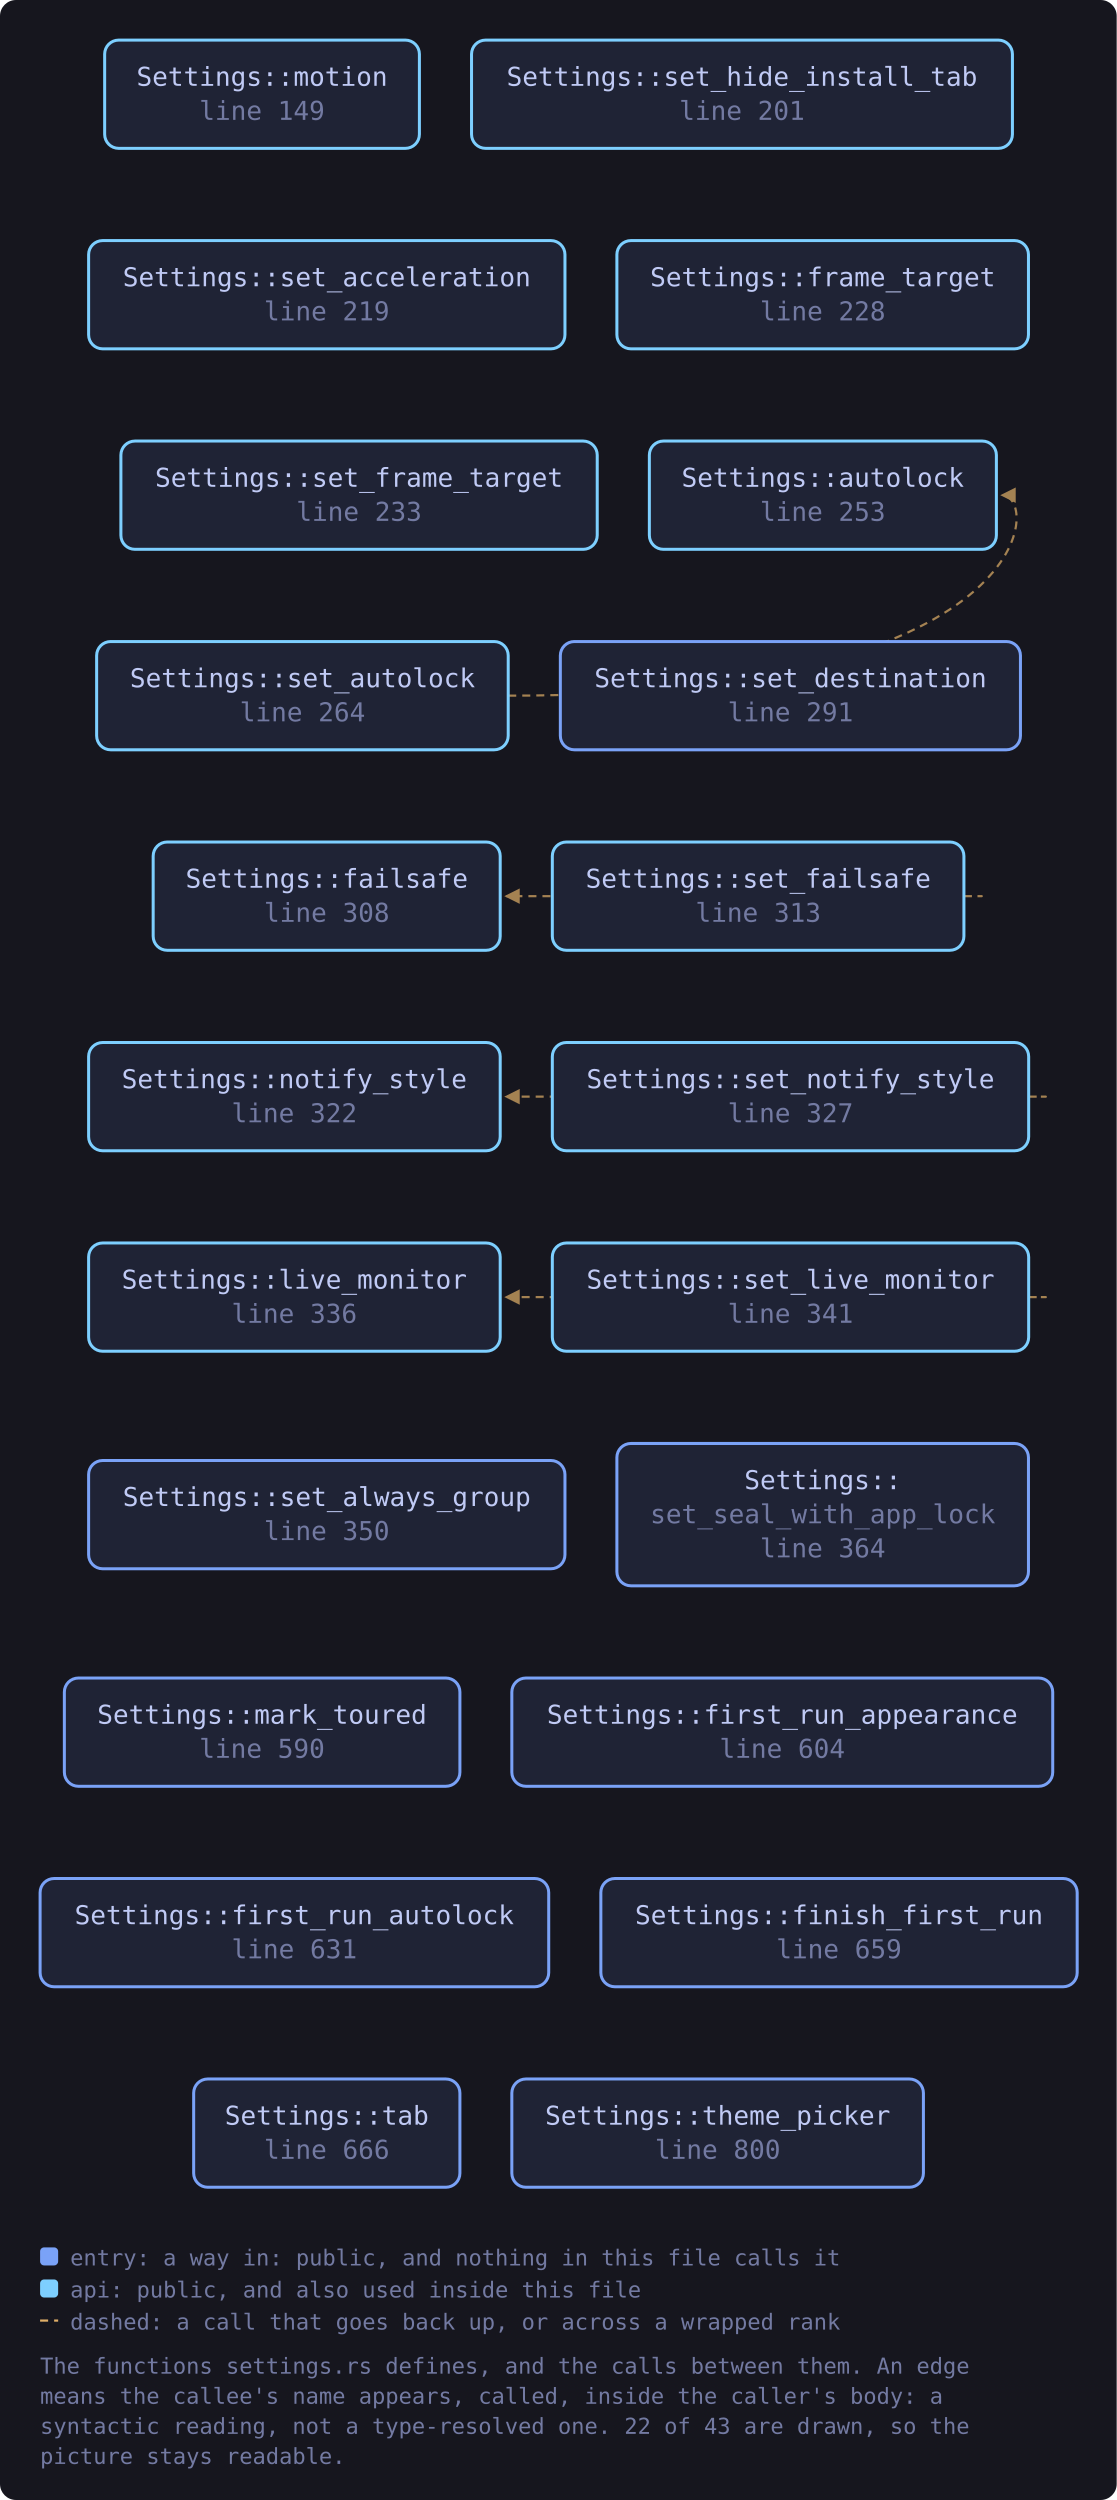
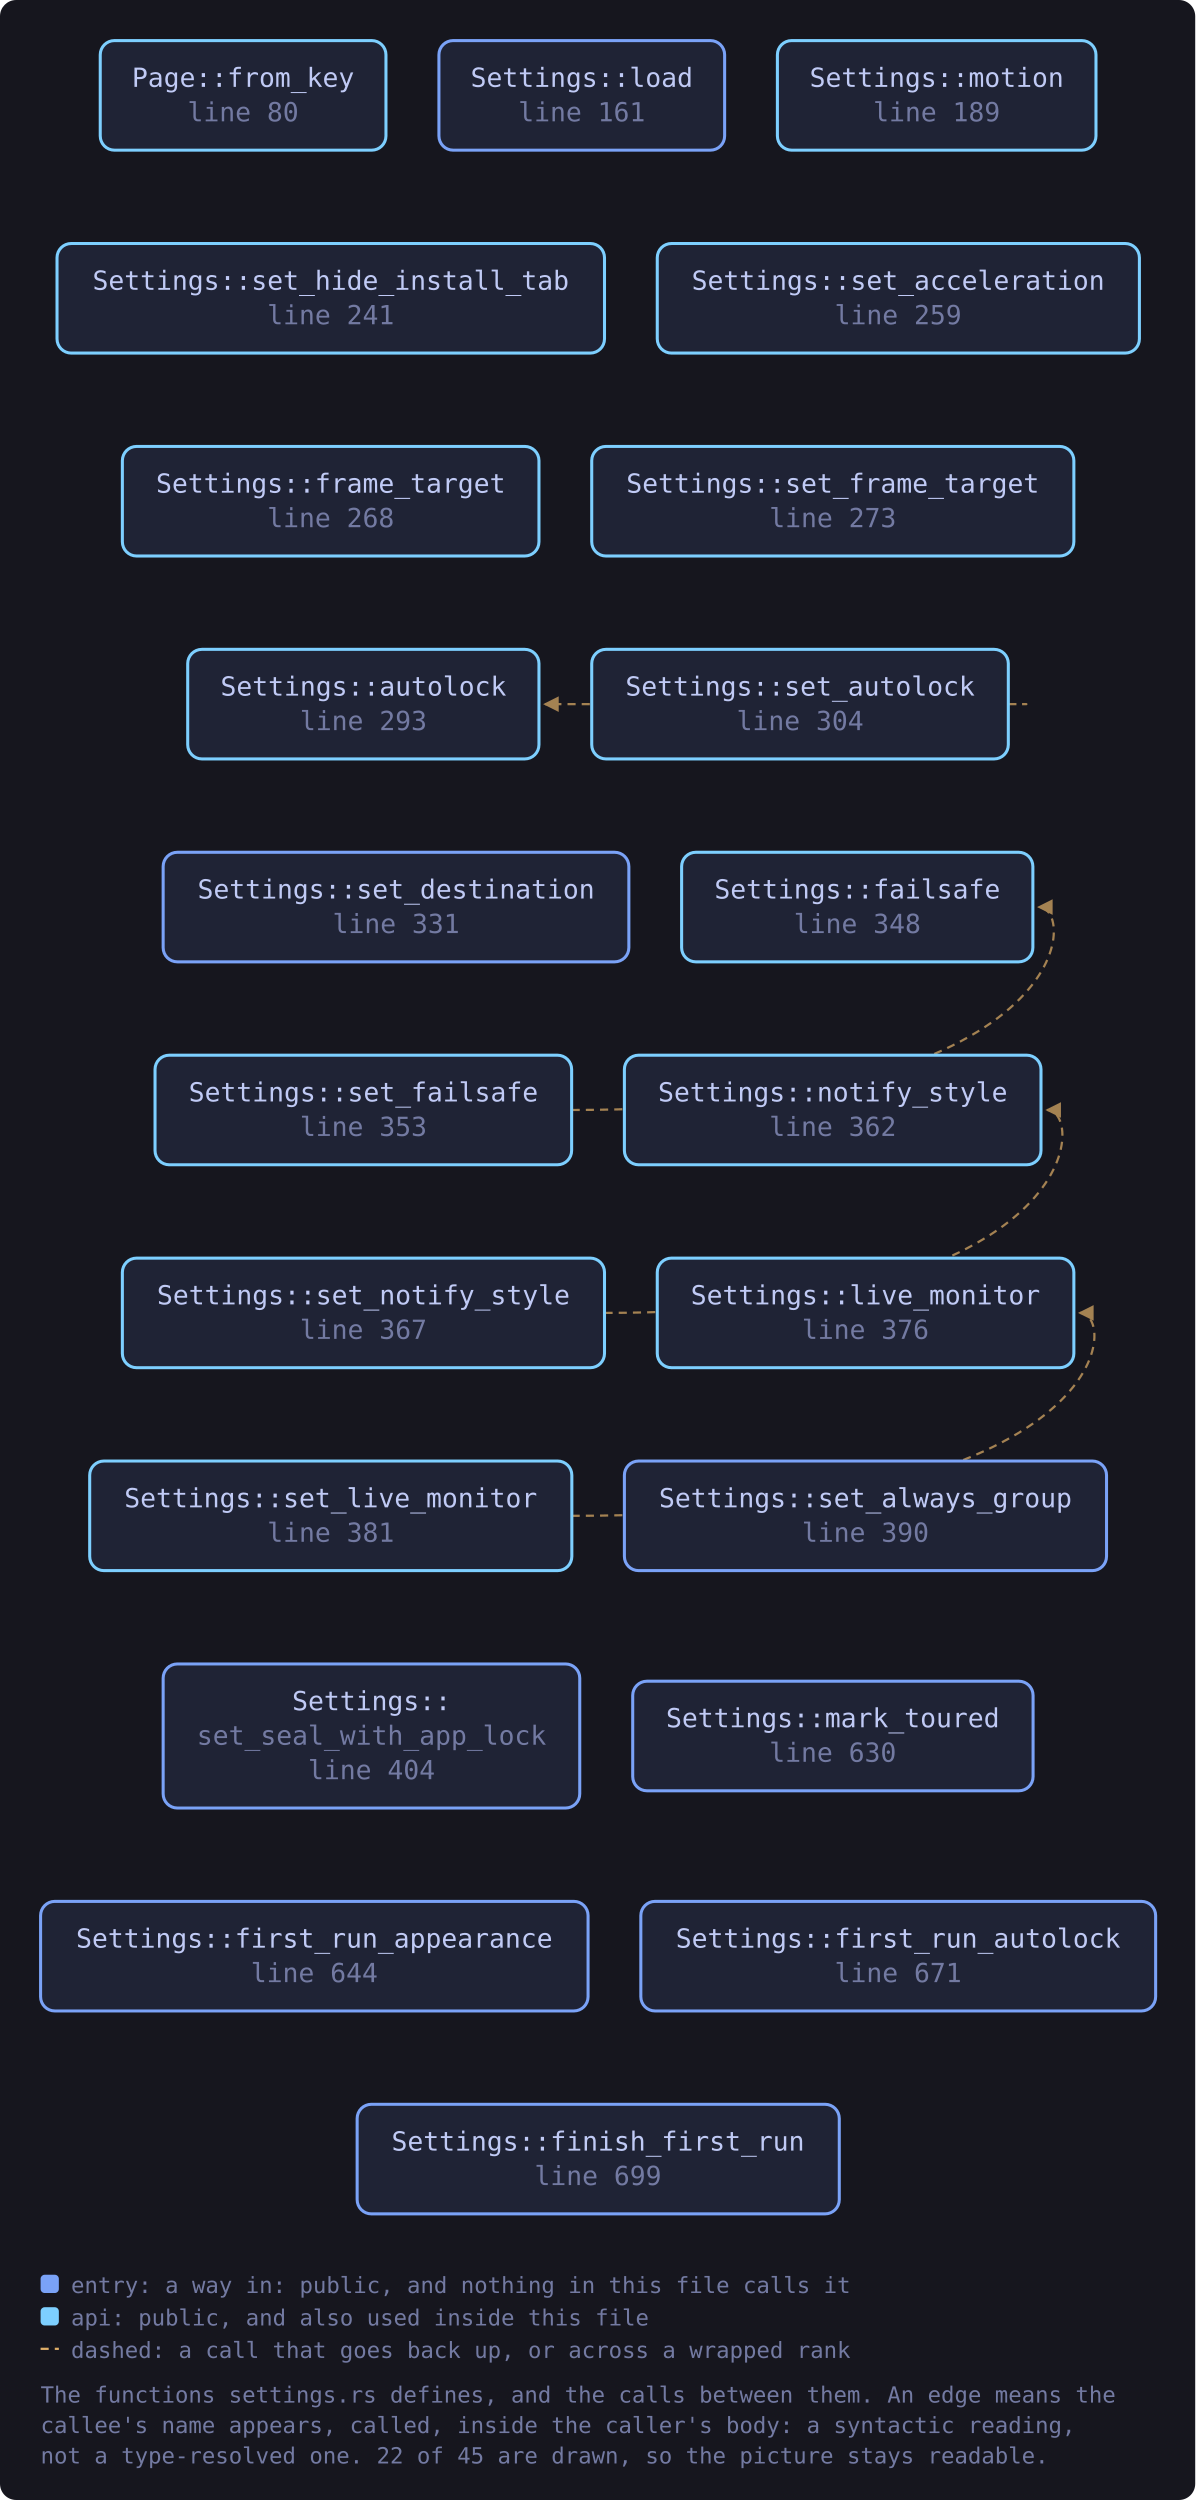
- <svg xmlns="http://www.w3.org/2000/svg" viewBox="0 0 557 1247" width="557" height="1247" style="max-width:100%;height:auto" role="img" aria-label="flowchart">
+ <svg xmlns="http://www.w3.org/2000/svg" viewBox="0 0 589 1232" width="589" height="1232" style="max-width:100%;height:auto" role="img" aria-label="flowchart">
  <defs>
    <marker id="a-muted" viewBox="0 0 8 8" refX="7" refY="4" markerWidth="7" markerHeight="7" orient="auto-start-reverse">
      <path d="M0 0 L8 4 L0 8 z" fill="var(--muted, #737aa2)" />
    </marker>
    <marker id="a-warn" viewBox="0 0 8 8" refX="7" refY="4" markerWidth="7" markerHeight="7" orient="auto-start-reverse">
      <path d="M0 0 L8 4 L0 8 z" fill="var(--warn, #e0af68)" />
    </marker>
    <marker id="a-accent" viewBox="0 0 8 8" refX="7" refY="4" markerWidth="7" markerHeight="7" orient="auto-start-reverse">
      <path d="M0 0 L8 4 L0 8 z" fill="var(--accent, #7aa2f7)" />
    </marker>
    <marker id="a-cyan" viewBox="0 0 8 8" refX="7" refY="4" markerWidth="7" markerHeight="7" orient="auto-start-reverse">
      <path d="M0 0 L8 4 L0 8 z" fill="var(--cyan, #7dcfff)" />
    </marker>
    <marker id="a-accent-2" viewBox="0 0 8 8" refX="7" refY="4" markerWidth="7" markerHeight="7" orient="auto-start-reverse">
      <path d="M0 0 L8 4 L0 8 z" fill="var(--accent-2, #bb9af7)" />
    </marker>
  </defs>
-   <rect x="0" y="0" width="557" height="1247" fill="var(--bg-inset, #16161e)" rx="8" />
-   <path d="M253.5 347.0 C 518.9 347.0, 518.9 247.0, 499.9 247.0" fill="none" stroke="var(--warn, #e0af68)" stroke-width="1.1" opacity="0.7" stroke-dasharray="4 3" marker-end="url(#a-warn)" />
-   <path d="M480.8 447.0 C 502.8 447.0, 502.8 447.0, 252.5 447.0" fill="none" stroke="var(--warn, #e0af68)" stroke-width="1.1" opacity="0.7" stroke-dasharray="4 3" marker-end="url(#a-warn)" />
-   <path d="M513.1 647.0 C 535.1 647.0, 535.1 647.0, 252.5 647.0" fill="none" stroke="var(--warn, #e0af68)" stroke-width="1.1" opacity="0.7" stroke-dasharray="4 3" marker-end="url(#a-warn)" />
-   <path d="M513.1 547.0 C 535.1 547.0, 535.1 547.0, 252.5 547.0" fill="none" stroke="var(--warn, #e0af68)" stroke-width="1.1" opacity="0.7" stroke-dasharray="4 3" marker-end="url(#a-warn)" />
-   <a href="https://github.com/tilas01/veilvoice/blob/main/crates/veilvoice-gui/src/settings.rs#L149" target="_blank" rel="noopener noreferrer">
-     <rect x="52.2" y="20.0" width="157.0" height="54.0" rx="7" fill="var(--bg-soft, #1f2335)" stroke="var(--cyan, #7dcfff)" stroke-width="1.5" />
-     <text x="130.7" y="42.8" font-family="ui-monospace, SFMono-Regular, Menlo, Consolas, monospace" font-size="13" fill="var(--fg, #c0caf5)" text-anchor="middle">Settings::motion</text>
-     <text x="130.7" y="59.8" font-family="ui-monospace, SFMono-Regular, Menlo, Consolas, monospace" font-size="13" fill="var(--muted, #737aa2)" text-anchor="middle">line 149</text>
+   <rect x="0" y="0" width="589" height="1232" fill="var(--bg-inset, #16161e)" rx="8" />
+   <path d="M496.9 347.0 C 518.9 347.0, 518.9 347.0, 268.6 347.0" fill="none" stroke="var(--warn, #e0af68)" stroke-width="1.1" opacity="0.7" stroke-dasharray="4 3" marker-end="url(#a-warn)" />
+   <path d="M281.7 547.0 C 531.0 547.0, 531.0 447.0, 512.0 447.0" fill="none" stroke="var(--warn, #e0af68)" stroke-width="1.1" opacity="0.7" stroke-dasharray="4 3" marker-end="url(#a-warn)" />
+   <path d="M281.7 747.0 C 551.2 747.0, 551.2 647.0, 532.2 647.0" fill="none" stroke="var(--warn, #e0af68)" stroke-width="1.1" opacity="0.7" stroke-dasharray="4 3" marker-end="url(#a-warn)" />
+   <path d="M297.9 647.0 C 535.1 647.0, 535.1 547.0, 516.1 547.0" fill="none" stroke="var(--warn, #e0af68)" stroke-width="1.1" opacity="0.7" stroke-dasharray="4 3" marker-end="url(#a-warn)" />
+   <a href="https://github.com/tilas01/veilvoice/blob/main/crates/veilvoice-gui/src/settings.rs#L80" target="_blank" rel="noopener noreferrer">
+     <rect x="49.4" y="20.0" width="140.8" height="54.0" rx="7" fill="var(--bg-soft, #1f2335)" stroke="var(--cyan, #7dcfff)" stroke-width="1.5" />
+     <text x="119.8" y="42.8" font-family="ui-monospace, SFMono-Regular, Menlo, Consolas, monospace" font-size="13" fill="var(--fg, #c0caf5)" text-anchor="middle">Page::from_key</text>
+     <text x="119.8" y="59.8" font-family="ui-monospace, SFMono-Regular, Menlo, Consolas, monospace" font-size="13" fill="var(--muted, #737aa2)" text-anchor="middle">line 80</text>
  </a>
-   <a href="https://github.com/tilas01/veilvoice/blob/main/crates/veilvoice-gui/src/settings.rs#L201" target="_blank" rel="noopener noreferrer">
-     <rect x="235.2" y="20.0" width="269.8" height="54.0" rx="7" fill="var(--bg-soft, #1f2335)" stroke="var(--cyan, #7dcfff)" stroke-width="1.5" />
-     <text x="370.1" y="42.8" font-family="ui-monospace, SFMono-Regular, Menlo, Consolas, monospace" font-size="13" fill="var(--fg, #c0caf5)" text-anchor="middle">Settings::set_hide_install_tab</text>
-     <text x="370.1" y="59.8" font-family="ui-monospace, SFMono-Regular, Menlo, Consolas, monospace" font-size="13" fill="var(--muted, #737aa2)" text-anchor="middle">line 201</text>
+   <a href="https://github.com/tilas01/veilvoice/blob/main/crates/veilvoice-gui/src/settings.rs#L161" target="_blank" rel="noopener noreferrer">
+     <rect x="216.3" y="20.0" width="140.8" height="54.0" rx="7" fill="var(--bg-soft, #1f2335)" stroke="var(--accent, #7aa2f7)" stroke-width="1.5" />
+     <text x="286.7" y="42.8" font-family="ui-monospace, SFMono-Regular, Menlo, Consolas, monospace" font-size="13" fill="var(--fg, #c0caf5)" text-anchor="middle">Settings::load</text>
+     <text x="286.7" y="59.8" font-family="ui-monospace, SFMono-Regular, Menlo, Consolas, monospace" font-size="13" fill="var(--muted, #737aa2)" text-anchor="middle">line 161</text>
  </a>
-   <a href="https://github.com/tilas01/veilvoice/blob/main/crates/veilvoice-gui/src/settings.rs#L219" target="_blank" rel="noopener noreferrer">
-     <rect x="44.2" y="120.0" width="237.6" height="54.0" rx="7" fill="var(--bg-soft, #1f2335)" stroke="var(--cyan, #7dcfff)" stroke-width="1.5" />
-     <text x="163.0" y="142.8" font-family="ui-monospace, SFMono-Regular, Menlo, Consolas, monospace" font-size="13" fill="var(--fg, #c0caf5)" text-anchor="middle">Settings::set_acceleration</text>
-     <text x="163.0" y="159.8" font-family="ui-monospace, SFMono-Regular, Menlo, Consolas, monospace" font-size="13" fill="var(--muted, #737aa2)" text-anchor="middle">line 219</text>
+   <a href="https://github.com/tilas01/veilvoice/blob/main/crates/veilvoice-gui/src/settings.rs#L189" target="_blank" rel="noopener noreferrer">
+     <rect x="383.1" y="20.0" width="157.0" height="54.0" rx="7" fill="var(--bg-soft, #1f2335)" stroke="var(--cyan, #7dcfff)" stroke-width="1.5" />
+     <text x="461.6" y="42.8" font-family="ui-monospace, SFMono-Regular, Menlo, Consolas, monospace" font-size="13" fill="var(--fg, #c0caf5)" text-anchor="middle">Settings::motion</text>
+     <text x="461.6" y="59.8" font-family="ui-monospace, SFMono-Regular, Menlo, Consolas, monospace" font-size="13" fill="var(--muted, #737aa2)" text-anchor="middle">line 189</text>
  </a>
-   <a href="https://github.com/tilas01/veilvoice/blob/main/crates/veilvoice-gui/src/settings.rs#L228" target="_blank" rel="noopener noreferrer">
-     <rect x="307.7" y="120.0" width="205.3" height="54.0" rx="7" fill="var(--bg-soft, #1f2335)" stroke="var(--cyan, #7dcfff)" stroke-width="1.5" />
-     <text x="410.4" y="142.8" font-family="ui-monospace, SFMono-Regular, Menlo, Consolas, monospace" font-size="13" fill="var(--fg, #c0caf5)" text-anchor="middle">Settings::frame_target</text>
-     <text x="410.4" y="159.8" font-family="ui-monospace, SFMono-Regular, Menlo, Consolas, monospace" font-size="13" fill="var(--muted, #737aa2)" text-anchor="middle">line 228</text>
+   <a href="https://github.com/tilas01/veilvoice/blob/main/crates/veilvoice-gui/src/settings.rs#L241" target="_blank" rel="noopener noreferrer">
+     <rect x="28.1" y="120.0" width="269.8" height="54.0" rx="7" fill="var(--bg-soft, #1f2335)" stroke="var(--cyan, #7dcfff)" stroke-width="1.5" />
+     <text x="163.0" y="142.8" font-family="ui-monospace, SFMono-Regular, Menlo, Consolas, monospace" font-size="13" fill="var(--fg, #c0caf5)" text-anchor="middle">Settings::set_hide_install_tab</text>
+     <text x="163.0" y="159.8" font-family="ui-monospace, SFMono-Regular, Menlo, Consolas, monospace" font-size="13" fill="var(--muted, #737aa2)" text-anchor="middle">line 241</text>
  </a>
-   <a href="https://github.com/tilas01/veilvoice/blob/main/crates/veilvoice-gui/src/settings.rs#L233" target="_blank" rel="noopener noreferrer">
-     <rect x="60.3" y="220.0" width="237.6" height="54.0" rx="7" fill="var(--bg-soft, #1f2335)" stroke="var(--cyan, #7dcfff)" stroke-width="1.5" />
-     <text x="179.1" y="242.8" font-family="ui-monospace, SFMono-Regular, Menlo, Consolas, monospace" font-size="13" fill="var(--fg, #c0caf5)" text-anchor="middle">Settings::set_frame_target</text>
-     <text x="179.1" y="259.8" font-family="ui-monospace, SFMono-Regular, Menlo, Consolas, monospace" font-size="13" fill="var(--muted, #737aa2)" text-anchor="middle">line 233</text>
+   <a href="https://github.com/tilas01/veilvoice/blob/main/crates/veilvoice-gui/src/settings.rs#L259" target="_blank" rel="noopener noreferrer">
+     <rect x="323.9" y="120.0" width="237.6" height="54.0" rx="7" fill="var(--bg-soft, #1f2335)" stroke="var(--cyan, #7dcfff)" stroke-width="1.5" />
+     <text x="442.6" y="142.8" font-family="ui-monospace, SFMono-Regular, Menlo, Consolas, monospace" font-size="13" fill="var(--fg, #c0caf5)" text-anchor="middle">Settings::set_acceleration</text>
+     <text x="442.6" y="159.8" font-family="ui-monospace, SFMono-Regular, Menlo, Consolas, monospace" font-size="13" fill="var(--muted, #737aa2)" text-anchor="middle">line 259</text>
  </a>
-   <a href="https://github.com/tilas01/veilvoice/blob/main/crates/veilvoice-gui/src/settings.rs#L253" target="_blank" rel="noopener noreferrer">
-     <rect x="323.9" y="220.0" width="173.1" height="54.0" rx="7" fill="var(--bg-soft, #1f2335)" stroke="var(--cyan, #7dcfff)" stroke-width="1.5" />
-     <text x="410.4" y="242.8" font-family="ui-monospace, SFMono-Regular, Menlo, Consolas, monospace" font-size="13" fill="var(--fg, #c0caf5)" text-anchor="middle">Settings::autolock</text>
-     <text x="410.4" y="259.8" font-family="ui-monospace, SFMono-Regular, Menlo, Consolas, monospace" font-size="13" fill="var(--muted, #737aa2)" text-anchor="middle">line 253</text>
+   <a href="https://github.com/tilas01/veilvoice/blob/main/crates/veilvoice-gui/src/settings.rs#L268" target="_blank" rel="noopener noreferrer">
+     <rect x="60.3" y="220.0" width="205.3" height="54.0" rx="7" fill="var(--bg-soft, #1f2335)" stroke="var(--cyan, #7dcfff)" stroke-width="1.5" />
+     <text x="163.0" y="242.8" font-family="ui-monospace, SFMono-Regular, Menlo, Consolas, monospace" font-size="13" fill="var(--fg, #c0caf5)" text-anchor="middle">Settings::frame_target</text>
+     <text x="163.0" y="259.8" font-family="ui-monospace, SFMono-Regular, Menlo, Consolas, monospace" font-size="13" fill="var(--muted, #737aa2)" text-anchor="middle">line 268</text>
  </a>
-   <a href="https://github.com/tilas01/veilvoice/blob/main/crates/veilvoice-gui/src/settings.rs#L264" target="_blank" rel="noopener noreferrer">
-     <rect x="48.2" y="320.0" width="205.3" height="54.0" rx="7" fill="var(--bg-soft, #1f2335)" stroke="var(--cyan, #7dcfff)" stroke-width="1.5" />
-     <text x="150.9" y="342.8" font-family="ui-monospace, SFMono-Regular, Menlo, Consolas, monospace" font-size="13" fill="var(--fg, #c0caf5)" text-anchor="middle">Settings::set_autolock</text>
-     <text x="150.9" y="359.8" font-family="ui-monospace, SFMono-Regular, Menlo, Consolas, monospace" font-size="13" fill="var(--muted, #737aa2)" text-anchor="middle">line 264</text>
+   <a href="https://github.com/tilas01/veilvoice/blob/main/crates/veilvoice-gui/src/settings.rs#L273" target="_blank" rel="noopener noreferrer">
+     <rect x="291.6" y="220.0" width="237.6" height="54.0" rx="7" fill="var(--bg-soft, #1f2335)" stroke="var(--cyan, #7dcfff)" stroke-width="1.5" />
+     <text x="410.4" y="242.8" font-family="ui-monospace, SFMono-Regular, Menlo, Consolas, monospace" font-size="13" fill="var(--fg, #c0caf5)" text-anchor="middle">Settings::set_frame_target</text>
+     <text x="410.4" y="259.8" font-family="ui-monospace, SFMono-Regular, Menlo, Consolas, monospace" font-size="13" fill="var(--muted, #737aa2)" text-anchor="middle">line 273</text>
  </a>
-   <a href="https://github.com/tilas01/veilvoice/blob/main/crates/veilvoice-gui/src/settings.rs#L291" target="_blank" rel="noopener noreferrer">
-     <rect x="279.5" y="320.0" width="229.5" height="54.0" rx="7" fill="var(--bg-soft, #1f2335)" stroke="var(--accent, #7aa2f7)" stroke-width="1.5" />
-     <text x="394.3" y="342.8" font-family="ui-monospace, SFMono-Regular, Menlo, Consolas, monospace" font-size="13" fill="var(--fg, #c0caf5)" text-anchor="middle">Settings::set_destination</text>
-     <text x="394.3" y="359.8" font-family="ui-monospace, SFMono-Regular, Menlo, Consolas, monospace" font-size="13" fill="var(--muted, #737aa2)" text-anchor="middle">line 291</text>
+   <a href="https://github.com/tilas01/veilvoice/blob/main/crates/veilvoice-gui/src/settings.rs#L293" target="_blank" rel="noopener noreferrer">
+     <rect x="92.5" y="320.0" width="173.1" height="54.0" rx="7" fill="var(--bg-soft, #1f2335)" stroke="var(--cyan, #7dcfff)" stroke-width="1.5" />
+     <text x="179.1" y="342.8" font-family="ui-monospace, SFMono-Regular, Menlo, Consolas, monospace" font-size="13" fill="var(--fg, #c0caf5)" text-anchor="middle">Settings::autolock</text>
+     <text x="179.1" y="359.8" font-family="ui-monospace, SFMono-Regular, Menlo, Consolas, monospace" font-size="13" fill="var(--muted, #737aa2)" text-anchor="middle">line 293</text>
  </a>
-   <a href="https://github.com/tilas01/veilvoice/blob/main/crates/veilvoice-gui/src/settings.rs#L308" target="_blank" rel="noopener noreferrer">
-     <rect x="76.4" y="420.0" width="173.1" height="54.0" rx="7" fill="var(--bg-soft, #1f2335)" stroke="var(--cyan, #7dcfff)" stroke-width="1.5" />
-     <text x="163.0" y="442.8" font-family="ui-monospace, SFMono-Regular, Menlo, Consolas, monospace" font-size="13" fill="var(--fg, #c0caf5)" text-anchor="middle">Settings::failsafe</text>
-     <text x="163.0" y="459.8" font-family="ui-monospace, SFMono-Regular, Menlo, Consolas, monospace" font-size="13" fill="var(--muted, #737aa2)" text-anchor="middle">line 308</text>
+   <a href="https://github.com/tilas01/veilvoice/blob/main/crates/veilvoice-gui/src/settings.rs#L304" target="_blank" rel="noopener noreferrer">
+     <rect x="291.6" y="320.0" width="205.3" height="54.0" rx="7" fill="var(--bg-soft, #1f2335)" stroke="var(--cyan, #7dcfff)" stroke-width="1.5" />
+     <text x="394.3" y="342.8" font-family="ui-monospace, SFMono-Regular, Menlo, Consolas, monospace" font-size="13" fill="var(--fg, #c0caf5)" text-anchor="middle">Settings::set_autolock</text>
+     <text x="394.3" y="359.8" font-family="ui-monospace, SFMono-Regular, Menlo, Consolas, monospace" font-size="13" fill="var(--muted, #737aa2)" text-anchor="middle">line 304</text>
  </a>
-   <a href="https://github.com/tilas01/veilvoice/blob/main/crates/veilvoice-gui/src/settings.rs#L313" target="_blank" rel="noopener noreferrer">
-     <rect x="275.5" y="420.0" width="205.3" height="54.0" rx="7" fill="var(--bg-soft, #1f2335)" stroke="var(--cyan, #7dcfff)" stroke-width="1.5" />
-     <text x="378.2" y="442.8" font-family="ui-monospace, SFMono-Regular, Menlo, Consolas, monospace" font-size="13" fill="var(--fg, #c0caf5)" text-anchor="middle">Settings::set_failsafe</text>
-     <text x="378.2" y="459.8" font-family="ui-monospace, SFMono-Regular, Menlo, Consolas, monospace" font-size="13" fill="var(--muted, #737aa2)" text-anchor="middle">line 313</text>
+   <a href="https://github.com/tilas01/veilvoice/blob/main/crates/veilvoice-gui/src/settings.rs#L331" target="_blank" rel="noopener noreferrer">
+     <rect x="80.4" y="420.0" width="229.5" height="54.0" rx="7" fill="var(--bg-soft, #1f2335)" stroke="var(--accent, #7aa2f7)" stroke-width="1.5" />
+     <text x="195.2" y="442.8" font-family="ui-monospace, SFMono-Regular, Menlo, Consolas, monospace" font-size="13" fill="var(--fg, #c0caf5)" text-anchor="middle">Settings::set_destination</text>
+     <text x="195.2" y="459.8" font-family="ui-monospace, SFMono-Regular, Menlo, Consolas, monospace" font-size="13" fill="var(--muted, #737aa2)" text-anchor="middle">line 331</text>
  </a>
-   <a href="https://github.com/tilas01/veilvoice/blob/main/crates/veilvoice-gui/src/settings.rs#L322" target="_blank" rel="noopener noreferrer">
-     <rect x="44.2" y="520.0" width="205.3" height="54.0" rx="7" fill="var(--bg-soft, #1f2335)" stroke="var(--cyan, #7dcfff)" stroke-width="1.5" />
-     <text x="146.8" y="542.8" font-family="ui-monospace, SFMono-Regular, Menlo, Consolas, monospace" font-size="13" fill="var(--fg, #c0caf5)" text-anchor="middle">Settings::notify_style</text>
-     <text x="146.8" y="559.8" font-family="ui-monospace, SFMono-Regular, Menlo, Consolas, monospace" font-size="13" fill="var(--muted, #737aa2)" text-anchor="middle">line 322</text>
+   <a href="https://github.com/tilas01/veilvoice/blob/main/crates/veilvoice-gui/src/settings.rs#L348" target="_blank" rel="noopener noreferrer">
+     <rect x="335.9" y="420.0" width="173.1" height="54.0" rx="7" fill="var(--bg-soft, #1f2335)" stroke="var(--cyan, #7dcfff)" stroke-width="1.5" />
+     <text x="422.5" y="442.8" font-family="ui-monospace, SFMono-Regular, Menlo, Consolas, monospace" font-size="13" fill="var(--fg, #c0caf5)" text-anchor="middle">Settings::failsafe</text>
+     <text x="422.5" y="459.8" font-family="ui-monospace, SFMono-Regular, Menlo, Consolas, monospace" font-size="13" fill="var(--muted, #737aa2)" text-anchor="middle">line 348</text>
  </a>
-   <a href="https://github.com/tilas01/veilvoice/blob/main/crates/veilvoice-gui/src/settings.rs#L327" target="_blank" rel="noopener noreferrer">
-     <rect x="275.5" y="520.0" width="237.6" height="54.0" rx="7" fill="var(--bg-soft, #1f2335)" stroke="var(--cyan, #7dcfff)" stroke-width="1.5" />
-     <text x="394.3" y="542.8" font-family="ui-monospace, SFMono-Regular, Menlo, Consolas, monospace" font-size="13" fill="var(--fg, #c0caf5)" text-anchor="middle">Settings::set_notify_style</text>
-     <text x="394.3" y="559.8" font-family="ui-monospace, SFMono-Regular, Menlo, Consolas, monospace" font-size="13" fill="var(--muted, #737aa2)" text-anchor="middle">line 327</text>
+   <a href="https://github.com/tilas01/veilvoice/blob/main/crates/veilvoice-gui/src/settings.rs#L353" target="_blank" rel="noopener noreferrer">
+     <rect x="76.4" y="520.0" width="205.3" height="54.0" rx="7" fill="var(--bg-soft, #1f2335)" stroke="var(--cyan, #7dcfff)" stroke-width="1.5" />
+     <text x="179.1" y="542.8" font-family="ui-monospace, SFMono-Regular, Menlo, Consolas, monospace" font-size="13" fill="var(--fg, #c0caf5)" text-anchor="middle">Settings::set_failsafe</text>
+     <text x="179.1" y="559.8" font-family="ui-monospace, SFMono-Regular, Menlo, Consolas, monospace" font-size="13" fill="var(--muted, #737aa2)" text-anchor="middle">line 353</text>
  </a>
-   <a href="https://github.com/tilas01/veilvoice/blob/main/crates/veilvoice-gui/src/settings.rs#L336" target="_blank" rel="noopener noreferrer">
-     <rect x="44.2" y="620.0" width="205.3" height="54.0" rx="7" fill="var(--bg-soft, #1f2335)" stroke="var(--cyan, #7dcfff)" stroke-width="1.5" />
-     <text x="146.8" y="642.8" font-family="ui-monospace, SFMono-Regular, Menlo, Consolas, monospace" font-size="13" fill="var(--fg, #c0caf5)" text-anchor="middle">Settings::live_monitor</text>
-     <text x="146.8" y="659.8" font-family="ui-monospace, SFMono-Regular, Menlo, Consolas, monospace" font-size="13" fill="var(--muted, #737aa2)" text-anchor="middle">line 336</text>
+   <a href="https://github.com/tilas01/veilvoice/blob/main/crates/veilvoice-gui/src/settings.rs#L362" target="_blank" rel="noopener noreferrer">
+     <rect x="307.7" y="520.0" width="205.3" height="54.0" rx="7" fill="var(--bg-soft, #1f2335)" stroke="var(--cyan, #7dcfff)" stroke-width="1.5" />
+     <text x="410.4" y="542.8" font-family="ui-monospace, SFMono-Regular, Menlo, Consolas, monospace" font-size="13" fill="var(--fg, #c0caf5)" text-anchor="middle">Settings::notify_style</text>
+     <text x="410.4" y="559.8" font-family="ui-monospace, SFMono-Regular, Menlo, Consolas, monospace" font-size="13" fill="var(--muted, #737aa2)" text-anchor="middle">line 362</text>
  </a>
-   <a href="https://github.com/tilas01/veilvoice/blob/main/crates/veilvoice-gui/src/settings.rs#L341" target="_blank" rel="noopener noreferrer">
-     <rect x="275.5" y="620.0" width="237.6" height="54.0" rx="7" fill="var(--bg-soft, #1f2335)" stroke="var(--cyan, #7dcfff)" stroke-width="1.5" />
-     <text x="394.3" y="642.8" font-family="ui-monospace, SFMono-Regular, Menlo, Consolas, monospace" font-size="13" fill="var(--fg, #c0caf5)" text-anchor="middle">Settings::set_live_monitor</text>
-     <text x="394.3" y="659.8" font-family="ui-monospace, SFMono-Regular, Menlo, Consolas, monospace" font-size="13" fill="var(--muted, #737aa2)" text-anchor="middle">line 341</text>
+   <a href="https://github.com/tilas01/veilvoice/blob/main/crates/veilvoice-gui/src/settings.rs#L367" target="_blank" rel="noopener noreferrer">
+     <rect x="60.3" y="620.0" width="237.6" height="54.0" rx="7" fill="var(--bg-soft, #1f2335)" stroke="var(--cyan, #7dcfff)" stroke-width="1.5" />
+     <text x="179.1" y="642.8" font-family="ui-monospace, SFMono-Regular, Menlo, Consolas, monospace" font-size="13" fill="var(--fg, #c0caf5)" text-anchor="middle">Settings::set_notify_style</text>
+     <text x="179.1" y="659.8" font-family="ui-monospace, SFMono-Regular, Menlo, Consolas, monospace" font-size="13" fill="var(--muted, #737aa2)" text-anchor="middle">line 367</text>
  </a>
-   <a href="https://github.com/tilas01/veilvoice/blob/main/crates/veilvoice-gui/src/settings.rs#L350" target="_blank" rel="noopener noreferrer">
-     <rect x="44.2" y="728.5" width="237.6" height="54.0" rx="7" fill="var(--bg-soft, #1f2335)" stroke="var(--accent, #7aa2f7)" stroke-width="1.5" />
-     <text x="163.0" y="751.2" font-family="ui-monospace, SFMono-Regular, Menlo, Consolas, monospace" font-size="13" fill="var(--fg, #c0caf5)" text-anchor="middle">Settings::set_always_group</text>
-     <text x="163.0" y="768.2" font-family="ui-monospace, SFMono-Regular, Menlo, Consolas, monospace" font-size="13" fill="var(--muted, #737aa2)" text-anchor="middle">line 350</text>
+   <a href="https://github.com/tilas01/veilvoice/blob/main/crates/veilvoice-gui/src/settings.rs#L376" target="_blank" rel="noopener noreferrer">
+     <rect x="323.9" y="620.0" width="205.3" height="54.0" rx="7" fill="var(--bg-soft, #1f2335)" stroke="var(--cyan, #7dcfff)" stroke-width="1.5" />
+     <text x="426.5" y="642.8" font-family="ui-monospace, SFMono-Regular, Menlo, Consolas, monospace" font-size="13" fill="var(--fg, #c0caf5)" text-anchor="middle">Settings::live_monitor</text>
+     <text x="426.5" y="659.8" font-family="ui-monospace, SFMono-Regular, Menlo, Consolas, monospace" font-size="13" fill="var(--muted, #737aa2)" text-anchor="middle">line 376</text>
  </a>
-   <a href="https://github.com/tilas01/veilvoice/blob/main/crates/veilvoice-gui/src/settings.rs#L364" target="_blank" rel="noopener noreferrer">
-     <rect x="307.7" y="720.0" width="205.3" height="71.0" rx="7" fill="var(--bg-soft, #1f2335)" stroke="var(--accent, #7aa2f7)" stroke-width="1.5" />
-     <text x="410.4" y="742.8" font-family="ui-monospace, SFMono-Regular, Menlo, Consolas, monospace" font-size="13" fill="var(--fg, #c0caf5)" text-anchor="middle">Settings::</text>
-     <text x="410.4" y="759.8" font-family="ui-monospace, SFMono-Regular, Menlo, Consolas, monospace" font-size="13" fill="var(--muted, #737aa2)" text-anchor="middle">set_seal_with_app_lock</text>
-     <text x="410.4" y="776.8" font-family="ui-monospace, SFMono-Regular, Menlo, Consolas, monospace" font-size="13" fill="var(--muted, #737aa2)" text-anchor="middle">line 364</text>
+   <a href="https://github.com/tilas01/veilvoice/blob/main/crates/veilvoice-gui/src/settings.rs#L381" target="_blank" rel="noopener noreferrer">
+     <rect x="44.2" y="720.0" width="237.6" height="54.0" rx="7" fill="var(--bg-soft, #1f2335)" stroke="var(--cyan, #7dcfff)" stroke-width="1.5" />
+     <text x="163.0" y="742.8" font-family="ui-monospace, SFMono-Regular, Menlo, Consolas, monospace" font-size="13" fill="var(--fg, #c0caf5)" text-anchor="middle">Settings::set_live_monitor</text>
+     <text x="163.0" y="759.8" font-family="ui-monospace, SFMono-Regular, Menlo, Consolas, monospace" font-size="13" fill="var(--muted, #737aa2)" text-anchor="middle">line 381</text>
  </a>
-   <a href="https://github.com/tilas01/veilvoice/blob/main/crates/veilvoice-gui/src/settings.rs#L590" target="_blank" rel="noopener noreferrer">
-     <rect x="32.1" y="837.0" width="197.3" height="54.0" rx="7" fill="var(--bg-soft, #1f2335)" stroke="var(--accent, #7aa2f7)" stroke-width="1.5" />
-     <text x="130.7" y="859.8" font-family="ui-monospace, SFMono-Regular, Menlo, Consolas, monospace" font-size="13" fill="var(--fg, #c0caf5)" text-anchor="middle">Settings::mark_toured</text>
-     <text x="130.7" y="876.8" font-family="ui-monospace, SFMono-Regular, Menlo, Consolas, monospace" font-size="13" fill="var(--muted, #737aa2)" text-anchor="middle">line 590</text>
+   <a href="https://github.com/tilas01/veilvoice/blob/main/crates/veilvoice-gui/src/settings.rs#L390" target="_blank" rel="noopener noreferrer">
+     <rect x="307.7" y="720.0" width="237.6" height="54.0" rx="7" fill="var(--bg-soft, #1f2335)" stroke="var(--accent, #7aa2f7)" stroke-width="1.5" />
+     <text x="426.5" y="742.8" font-family="ui-monospace, SFMono-Regular, Menlo, Consolas, monospace" font-size="13" fill="var(--fg, #c0caf5)" text-anchor="middle">Settings::set_always_group</text>
+     <text x="426.5" y="759.8" font-family="ui-monospace, SFMono-Regular, Menlo, Consolas, monospace" font-size="13" fill="var(--muted, #737aa2)" text-anchor="middle">line 390</text>
  </a>
-   <a href="https://github.com/tilas01/veilvoice/blob/main/crates/veilvoice-gui/src/settings.rs#L604" target="_blank" rel="noopener noreferrer">
-     <rect x="255.3" y="837.0" width="269.8" height="54.0" rx="7" fill="var(--bg-soft, #1f2335)" stroke="var(--accent, #7aa2f7)" stroke-width="1.5" />
-     <text x="390.2" y="859.8" font-family="ui-monospace, SFMono-Regular, Menlo, Consolas, monospace" font-size="13" fill="var(--fg, #c0caf5)" text-anchor="middle">Settings::first_run_appearance</text>
-     <text x="390.2" y="876.8" font-family="ui-monospace, SFMono-Regular, Menlo, Consolas, monospace" font-size="13" fill="var(--muted, #737aa2)" text-anchor="middle">line 604</text>
+   <a href="https://github.com/tilas01/veilvoice/blob/main/crates/veilvoice-gui/src/settings.rs#L404" target="_blank" rel="noopener noreferrer">
+     <rect x="80.4" y="820.0" width="205.3" height="71.0" rx="7" fill="var(--bg-soft, #1f2335)" stroke="var(--accent, #7aa2f7)" stroke-width="1.5" />
+     <text x="183.1" y="842.8" font-family="ui-monospace, SFMono-Regular, Menlo, Consolas, monospace" font-size="13" fill="var(--fg, #c0caf5)" text-anchor="middle">Settings::</text>
+     <text x="183.1" y="859.8" font-family="ui-monospace, SFMono-Regular, Menlo, Consolas, monospace" font-size="13" fill="var(--muted, #737aa2)" text-anchor="middle">set_seal_with_app_lock</text>
+     <text x="183.1" y="876.8" font-family="ui-monospace, SFMono-Regular, Menlo, Consolas, monospace" font-size="13" fill="var(--muted, #737aa2)" text-anchor="middle">line 404</text>
  </a>
-   <a href="https://github.com/tilas01/veilvoice/blob/main/crates/veilvoice-gui/src/settings.rs#L631" target="_blank" rel="noopener noreferrer">
-     <rect x="20.0" y="937.0" width="253.7" height="54.0" rx="7" fill="var(--bg-soft, #1f2335)" stroke="var(--accent, #7aa2f7)" stroke-width="1.5" />
-     <text x="146.8" y="959.8" font-family="ui-monospace, SFMono-Regular, Menlo, Consolas, monospace" font-size="13" fill="var(--fg, #c0caf5)" text-anchor="middle">Settings::first_run_autolock</text>
-     <text x="146.8" y="976.8" font-family="ui-monospace, SFMono-Regular, Menlo, Consolas, monospace" font-size="13" fill="var(--muted, #737aa2)" text-anchor="middle">line 631</text>
+   <a href="https://github.com/tilas01/veilvoice/blob/main/crates/veilvoice-gui/src/settings.rs#L630" target="_blank" rel="noopener noreferrer">
+     <rect x="311.8" y="828.5" width="197.3" height="54.0" rx="7" fill="var(--bg-soft, #1f2335)" stroke="var(--accent, #7aa2f7)" stroke-width="1.5" />
+     <text x="410.4" y="851.2" font-family="ui-monospace, SFMono-Regular, Menlo, Consolas, monospace" font-size="13" fill="var(--fg, #c0caf5)" text-anchor="middle">Settings::mark_toured</text>
+     <text x="410.4" y="868.2" font-family="ui-monospace, SFMono-Regular, Menlo, Consolas, monospace" font-size="13" fill="var(--muted, #737aa2)" text-anchor="middle">line 630</text>
  </a>
-   <a href="https://github.com/tilas01/veilvoice/blob/main/crates/veilvoice-gui/src/settings.rs#L659" target="_blank" rel="noopener noreferrer">
-     <rect x="299.7" y="937.0" width="237.6" height="54.0" rx="7" fill="var(--bg-soft, #1f2335)" stroke="var(--accent, #7aa2f7)" stroke-width="1.5" />
-     <text x="418.5" y="959.8" font-family="ui-monospace, SFMono-Regular, Menlo, Consolas, monospace" font-size="13" fill="var(--fg, #c0caf5)" text-anchor="middle">Settings::finish_first_run</text>
-     <text x="418.5" y="976.8" font-family="ui-monospace, SFMono-Regular, Menlo, Consolas, monospace" font-size="13" fill="var(--muted, #737aa2)" text-anchor="middle">line 659</text>
+   <a href="https://github.com/tilas01/veilvoice/blob/main/crates/veilvoice-gui/src/settings.rs#L644" target="_blank" rel="noopener noreferrer">
+     <rect x="20.0" y="937.0" width="269.8" height="54.0" rx="7" fill="var(--bg-soft, #1f2335)" stroke="var(--accent, #7aa2f7)" stroke-width="1.5" />
+     <text x="154.9" y="959.8" font-family="ui-monospace, SFMono-Regular, Menlo, Consolas, monospace" font-size="13" fill="var(--fg, #c0caf5)" text-anchor="middle">Settings::first_run_appearance</text>
+     <text x="154.9" y="976.8" font-family="ui-monospace, SFMono-Regular, Menlo, Consolas, monospace" font-size="13" fill="var(--muted, #737aa2)" text-anchor="middle">line 644</text>
  </a>
-   <a href="https://github.com/tilas01/veilvoice/blob/main/crates/veilvoice-gui/src/settings.rs#L666" target="_blank" rel="noopener noreferrer">
-     <rect x="96.6" y="1037.0" width="132.8" height="54.0" rx="7" fill="var(--bg-soft, #1f2335)" stroke="var(--accent, #7aa2f7)" stroke-width="1.5" />
-     <text x="163.0" y="1059.8" font-family="ui-monospace, SFMono-Regular, Menlo, Consolas, monospace" font-size="13" fill="var(--fg, #c0caf5)" text-anchor="middle">Settings::tab</text>
-     <text x="163.0" y="1076.8" font-family="ui-monospace, SFMono-Regular, Menlo, Consolas, monospace" font-size="13" fill="var(--muted, #737aa2)" text-anchor="middle">line 666</text>
+   <a href="https://github.com/tilas01/veilvoice/blob/main/crates/veilvoice-gui/src/settings.rs#L671" target="_blank" rel="noopener noreferrer">
+     <rect x="315.8" y="937.0" width="253.7" height="54.0" rx="7" fill="var(--bg-soft, #1f2335)" stroke="var(--accent, #7aa2f7)" stroke-width="1.5" />
+     <text x="442.6" y="959.8" font-family="ui-monospace, SFMono-Regular, Menlo, Consolas, monospace" font-size="13" fill="var(--fg, #c0caf5)" text-anchor="middle">Settings::first_run_autolock</text>
+     <text x="442.6" y="976.8" font-family="ui-monospace, SFMono-Regular, Menlo, Consolas, monospace" font-size="13" fill="var(--muted, #737aa2)" text-anchor="middle">line 671</text>
  </a>
-   <a href="https://github.com/tilas01/veilvoice/blob/main/crates/veilvoice-gui/src/settings.rs#L800" target="_blank" rel="noopener noreferrer">
-     <rect x="255.3" y="1037.0" width="205.3" height="54.0" rx="7" fill="var(--bg-soft, #1f2335)" stroke="var(--accent, #7aa2f7)" stroke-width="1.5" />
-     <text x="358.0" y="1059.8" font-family="ui-monospace, SFMono-Regular, Menlo, Consolas, monospace" font-size="13" fill="var(--fg, #c0caf5)" text-anchor="middle">Settings::theme_picker</text>
-     <text x="358.0" y="1076.8" font-family="ui-monospace, SFMono-Regular, Menlo, Consolas, monospace" font-size="13" fill="var(--muted, #737aa2)" text-anchor="middle">line 800</text>
+   <a href="https://github.com/tilas01/veilvoice/blob/main/crates/veilvoice-gui/src/settings.rs#L699" target="_blank" rel="noopener noreferrer">
+     <rect x="176.0" y="1037.0" width="237.6" height="54.0" rx="7" fill="var(--bg-soft, #1f2335)" stroke="var(--accent, #7aa2f7)" stroke-width="1.5" />
+     <text x="294.7" y="1059.8" font-family="ui-monospace, SFMono-Regular, Menlo, Consolas, monospace" font-size="13" fill="var(--fg, #c0caf5)" text-anchor="middle">Settings::finish_first_run</text>
+     <text x="294.7" y="1076.8" font-family="ui-monospace, SFMono-Regular, Menlo, Consolas, monospace" font-size="13" fill="var(--muted, #737aa2)" text-anchor="middle">line 699</text>
  </a>
  <rect x="20.0" y="1121.0" width="9" height="9" rx="2" fill="var(--accent, #7aa2f7)" />
  <text x="35.0" y="1130.0" font-family="ui-monospace, SFMono-Regular, Menlo, Consolas, monospace" font-size="11" fill="var(--muted, #737aa2)">entry: a way in: public, and nothing in this file calls it</text>
  <rect x="20.0" y="1137.0" width="9" height="9" rx="2" fill="var(--cyan, #7dcfff)" />
  <text x="35.0" y="1146.0" font-family="ui-monospace, SFMono-Regular, Menlo, Consolas, monospace" font-size="11" fill="var(--muted, #737aa2)">api: public, and also used inside this file</text>
  <path d="M20.0 1157.5 L29.0 1157.5" stroke="var(--warn, #e0af68)" stroke-width="1.1" stroke-dasharray="4 3" />
  <text x="35.0" y="1162.0" font-family="ui-monospace, SFMono-Regular, Menlo, Consolas, monospace" font-size="11" fill="var(--muted, #737aa2)">dashed: a call that goes back up, or across a wrapped rank</text>
-   <text x="20.0" y="1184.0" font-family="ui-monospace, SFMono-Regular, Menlo, Consolas, monospace" font-size="11" fill="var(--muted, #737aa2)">The functions settings.rs defines, and the calls between them. An edge</text>
-   <text x="20.0" y="1199.0" font-family="ui-monospace, SFMono-Regular, Menlo, Consolas, monospace" font-size="11" fill="var(--muted, #737aa2)">means the callee's name appears, called, inside the caller's body: a</text>
-   <text x="20.0" y="1214.0" font-family="ui-monospace, SFMono-Regular, Menlo, Consolas, monospace" font-size="11" fill="var(--muted, #737aa2)">syntactic reading, not a type-resolved one. 22 of 43 are drawn, so the</text>
-   <text x="20.0" y="1229.0" font-family="ui-monospace, SFMono-Regular, Menlo, Consolas, monospace" font-size="11" fill="var(--muted, #737aa2)">picture stays readable.</text>
+   <text x="20.0" y="1184.0" font-family="ui-monospace, SFMono-Regular, Menlo, Consolas, monospace" font-size="11" fill="var(--muted, #737aa2)">The functions settings.rs defines, and the calls between them. An edge means the</text>
+   <text x="20.0" y="1199.0" font-family="ui-monospace, SFMono-Regular, Menlo, Consolas, monospace" font-size="11" fill="var(--muted, #737aa2)">callee's name appears, called, inside the caller's body: a syntactic reading,</text>
+   <text x="20.0" y="1214.0" font-family="ui-monospace, SFMono-Regular, Menlo, Consolas, monospace" font-size="11" fill="var(--muted, #737aa2)">not a type-resolved one. 22 of 45 are drawn, so the picture stays readable.</text>
</svg>
